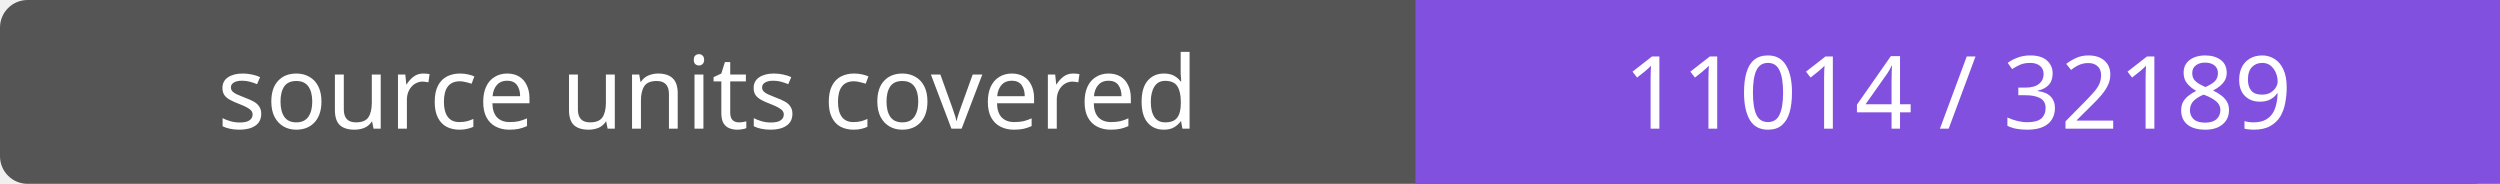
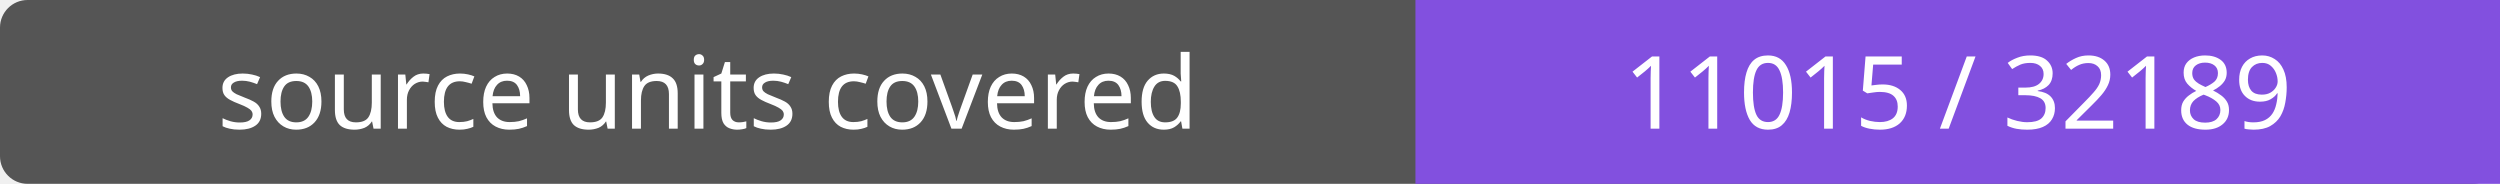
- <svg xmlns="http://www.w3.org/2000/svg" width="272" height="20" role="img" aria-label="source units covered: 11014 / 32189">
+ <svg xmlns="http://www.w3.org/2000/svg" width="272" height="20" role="img" aria-label="source units covered: 11015 / 32189">
  <rect width="272" height="20" rx="3" fill="#555" />
  <path fill="#8250df" d="M154 0h118v20H154z" />
  <g fill="#fff" text-anchor="middle" font-family="Verdana,sans-serif" font-size="11">
    <text x="77.0" y="14">source units covered</text>
-     <text x="213.0" y="14">11014 / 32189</text>
+     <text x="213.0" y="14">11015 / 32189</text>
  </g>
</svg>
